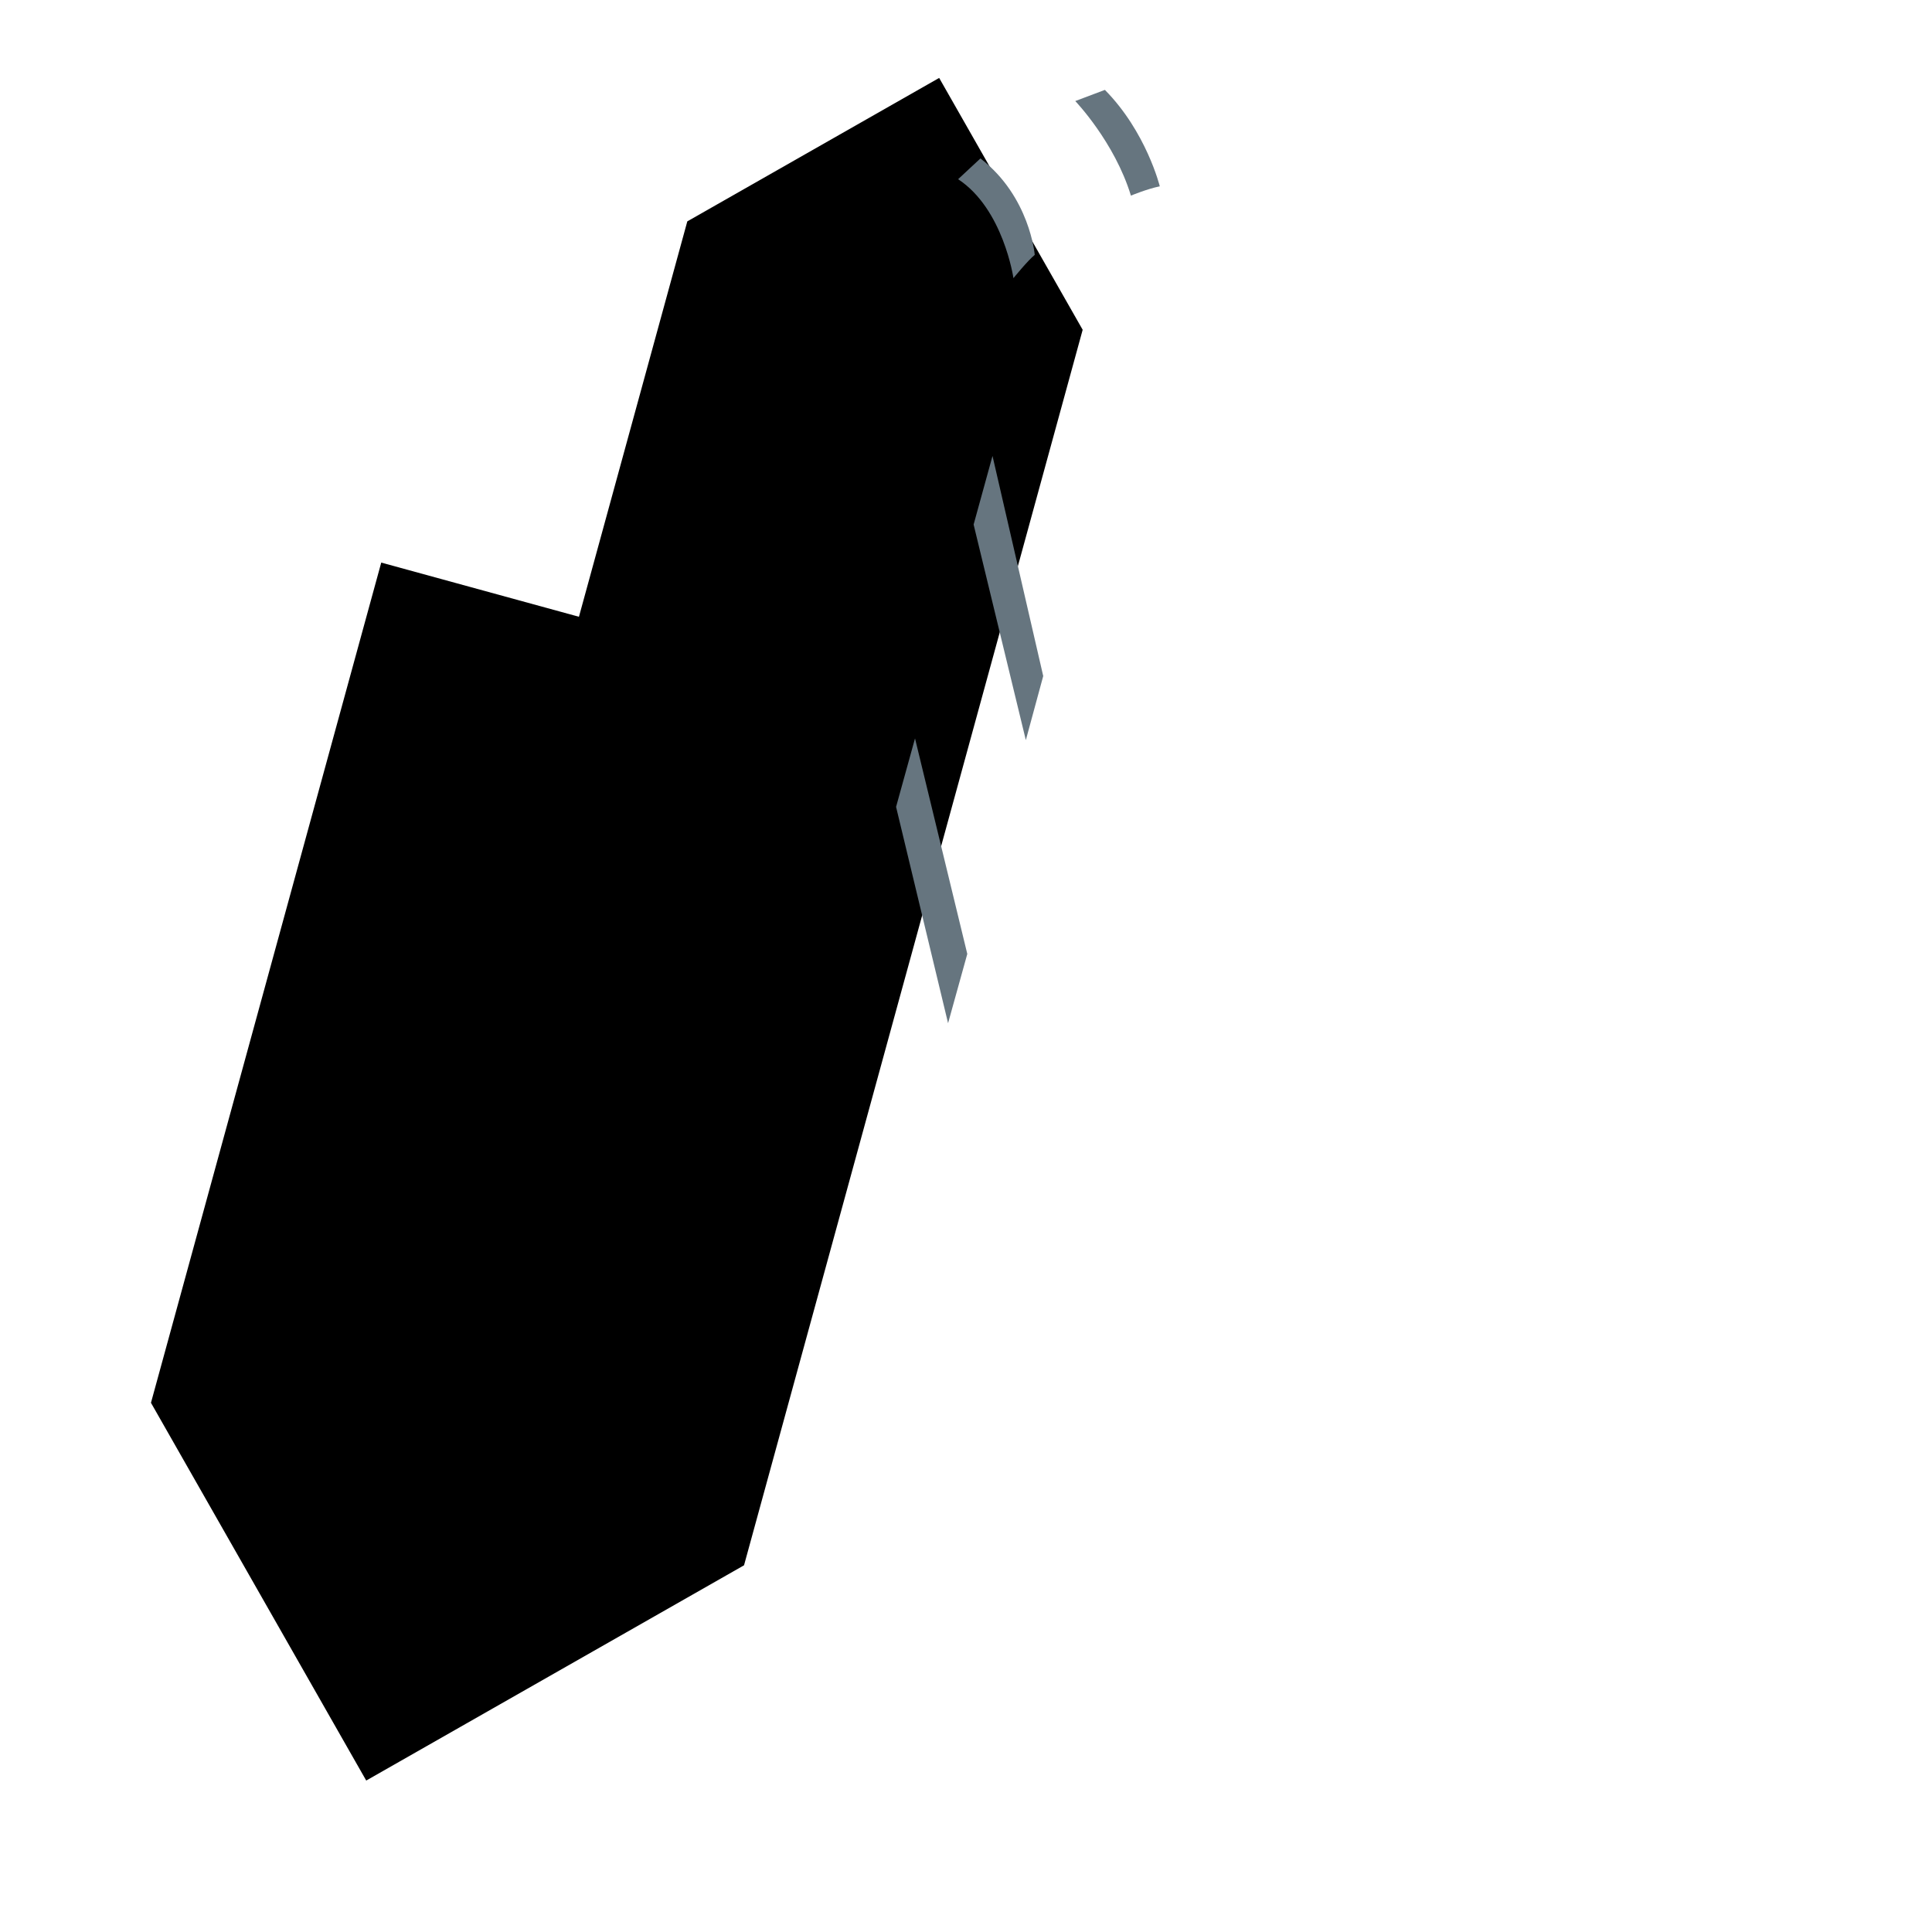
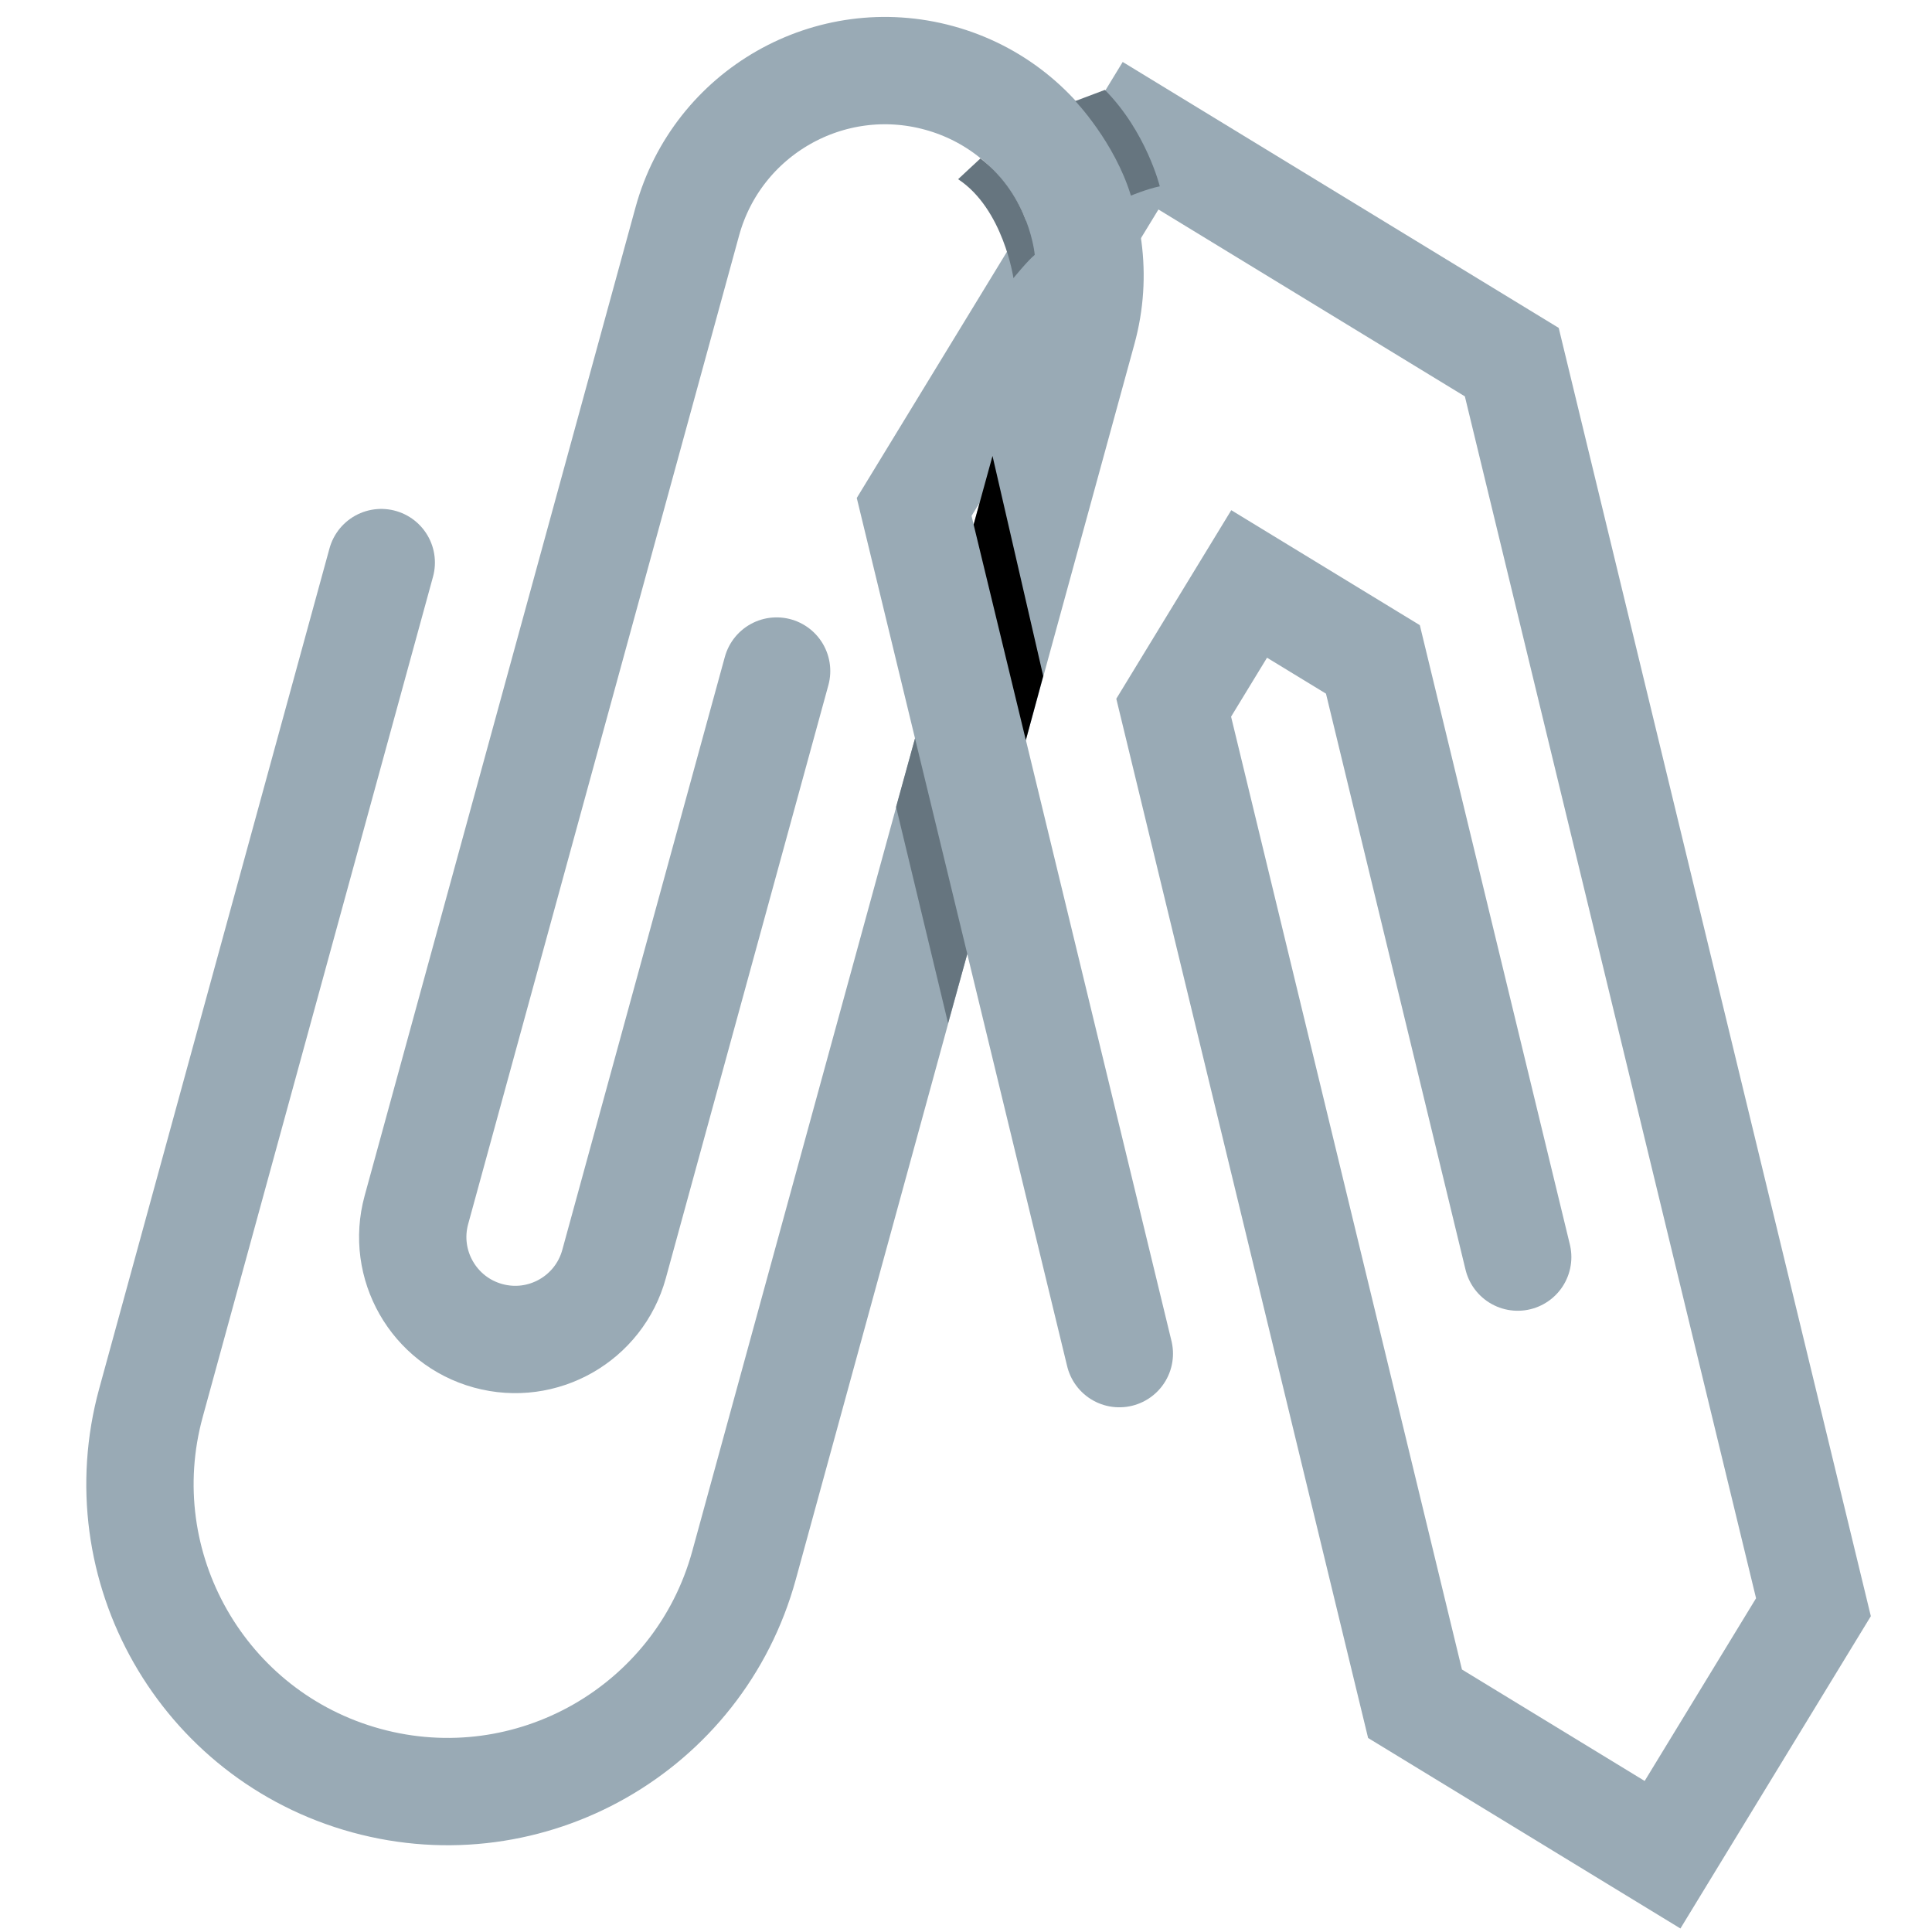
<svg xmlns="http://www.w3.org/2000/svg" viewBox="0 0 36 36">
-   <g>
-     <path d=" M 7.104,10.483 L 2.813,26.139 L 6.824,33.178 L 13.864,29.167 L 20.174,6.145 L 17.5,1.452 L 12.807,4.125 L 7.759,22.544 L 9.095,24.889 L 11.443,23.553 L 14.471,12.502 " />
+   <g stroke-width="2" stroke-linecap="round" fill="none" stroke="#99AAB5">
+     <path d="M 7.104,10.483 l -4.291,15.656 a 0.001,0.001 0 00 11.051,3.028 l 6.31,-23.021 a 0.001,0.001 0 00 -7.367,-2.02 l -5.048,18.419 a 0.001,0.001 0 00 3.683,1.009 l 3.029,-11.05" />
+     <path d="M 28.28,23.424L25.582,12.287L23.276,10.881L21.87,13.187L26.367,31.747L30.979,34.56L33.791,29.948L28.17,6.748L21.253,2.529L17.034,9.446L20.857,25.223" />
  </g>
  <g>
-     <path d="M 18.142,9.774 l 0.973,4.017 l 0.324,-1.194 l -0.945,-4.101 l -0.352,1.278 Z" fill="#66757f" />
+     <path d="M 18.142,9.774 l 0.973,4.017 l 0.324,-1.194 l -0.945,-4.101 l -0.352,1.278 Z" />
  </g>
  <g>
    <path d="M 16.697,15.035 l 0.969,4.031 l 0.358,-1.291 l -0.974,-4.016 l -0.353,1.276 Z" fill="#66757f" />
  </g>
  <g>
    <path d="M 21.073,3.645 s 0.304,-0.126 0.538,-0.173 c 0,0 -0.25,-1.015 -1.023,-1.797 l -0.552,0.208 s 0.732,0.762 1.037,1.762 Z" fill="#66757f" />
  </g>
  <g>
    <path d="M 18.884,5.183 s 0.266,-0.328 0.397,-0.434 c 0,0 -0.09,-1.086 -1.012,-1.797 l -0.416,0.387 c 0.844,0.555 1.031,1.844 1.031,1.844 Z" fill="#66757f" />
  </g>
</svg>
